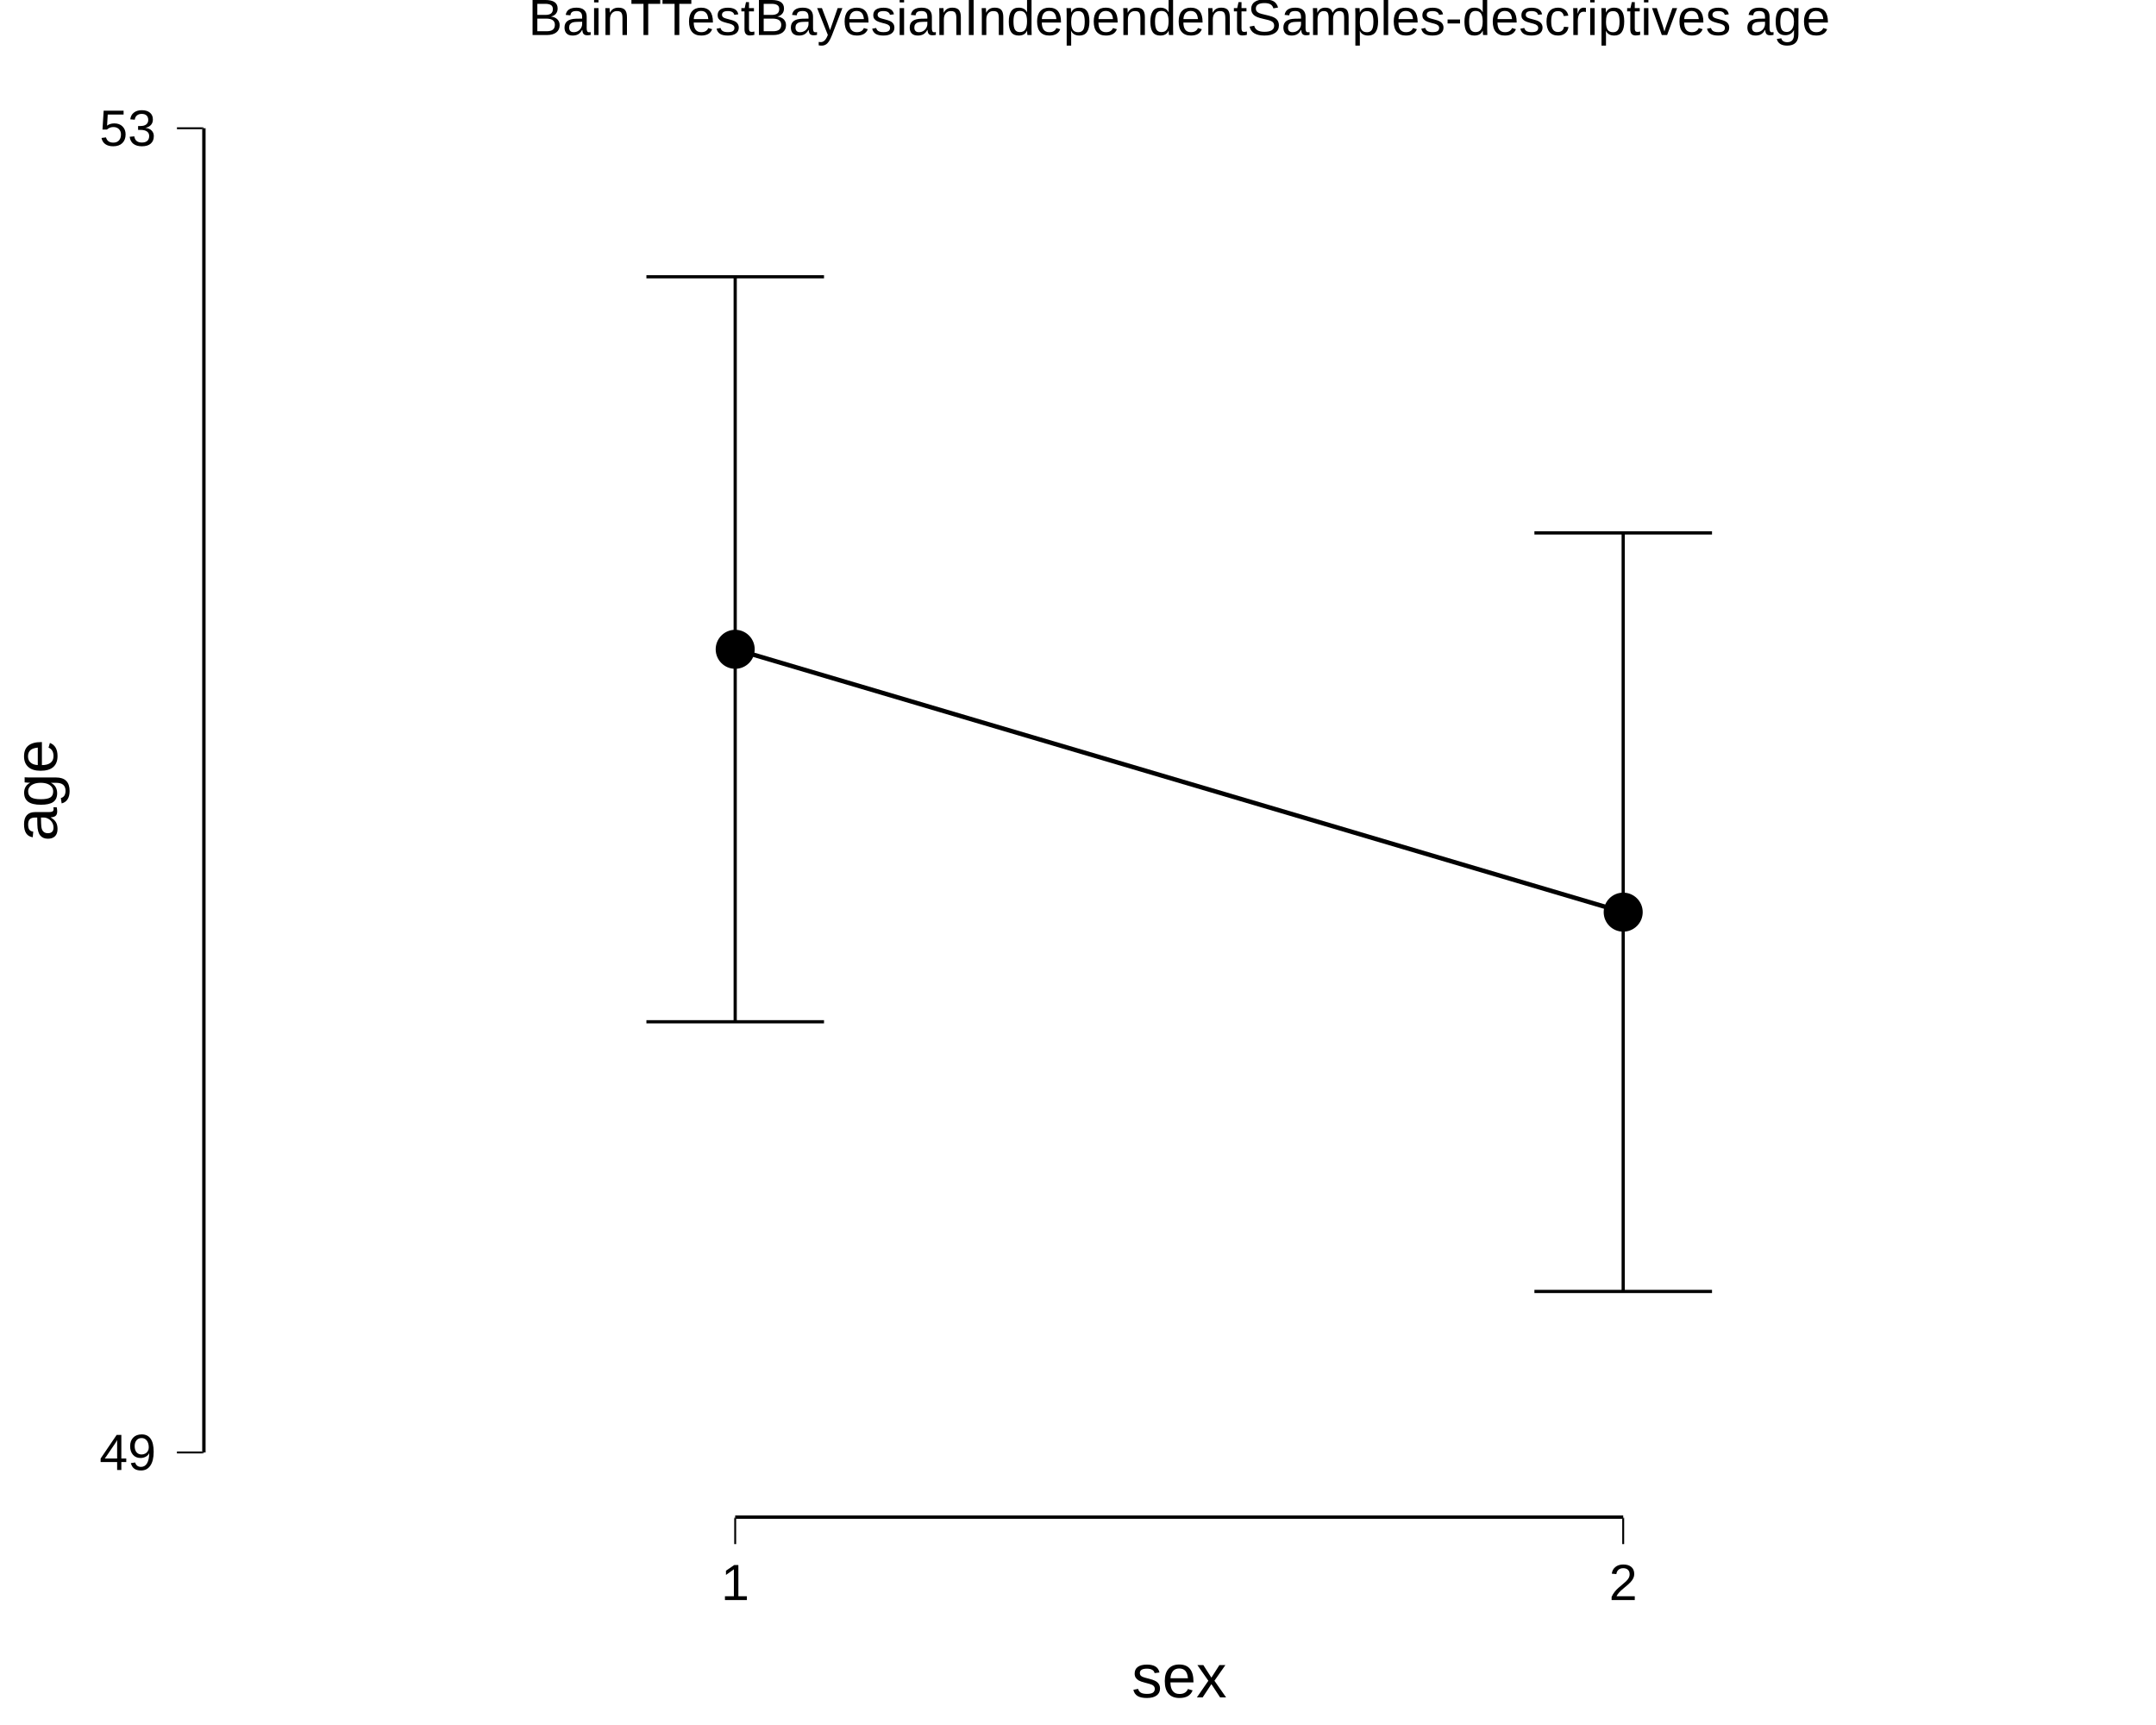
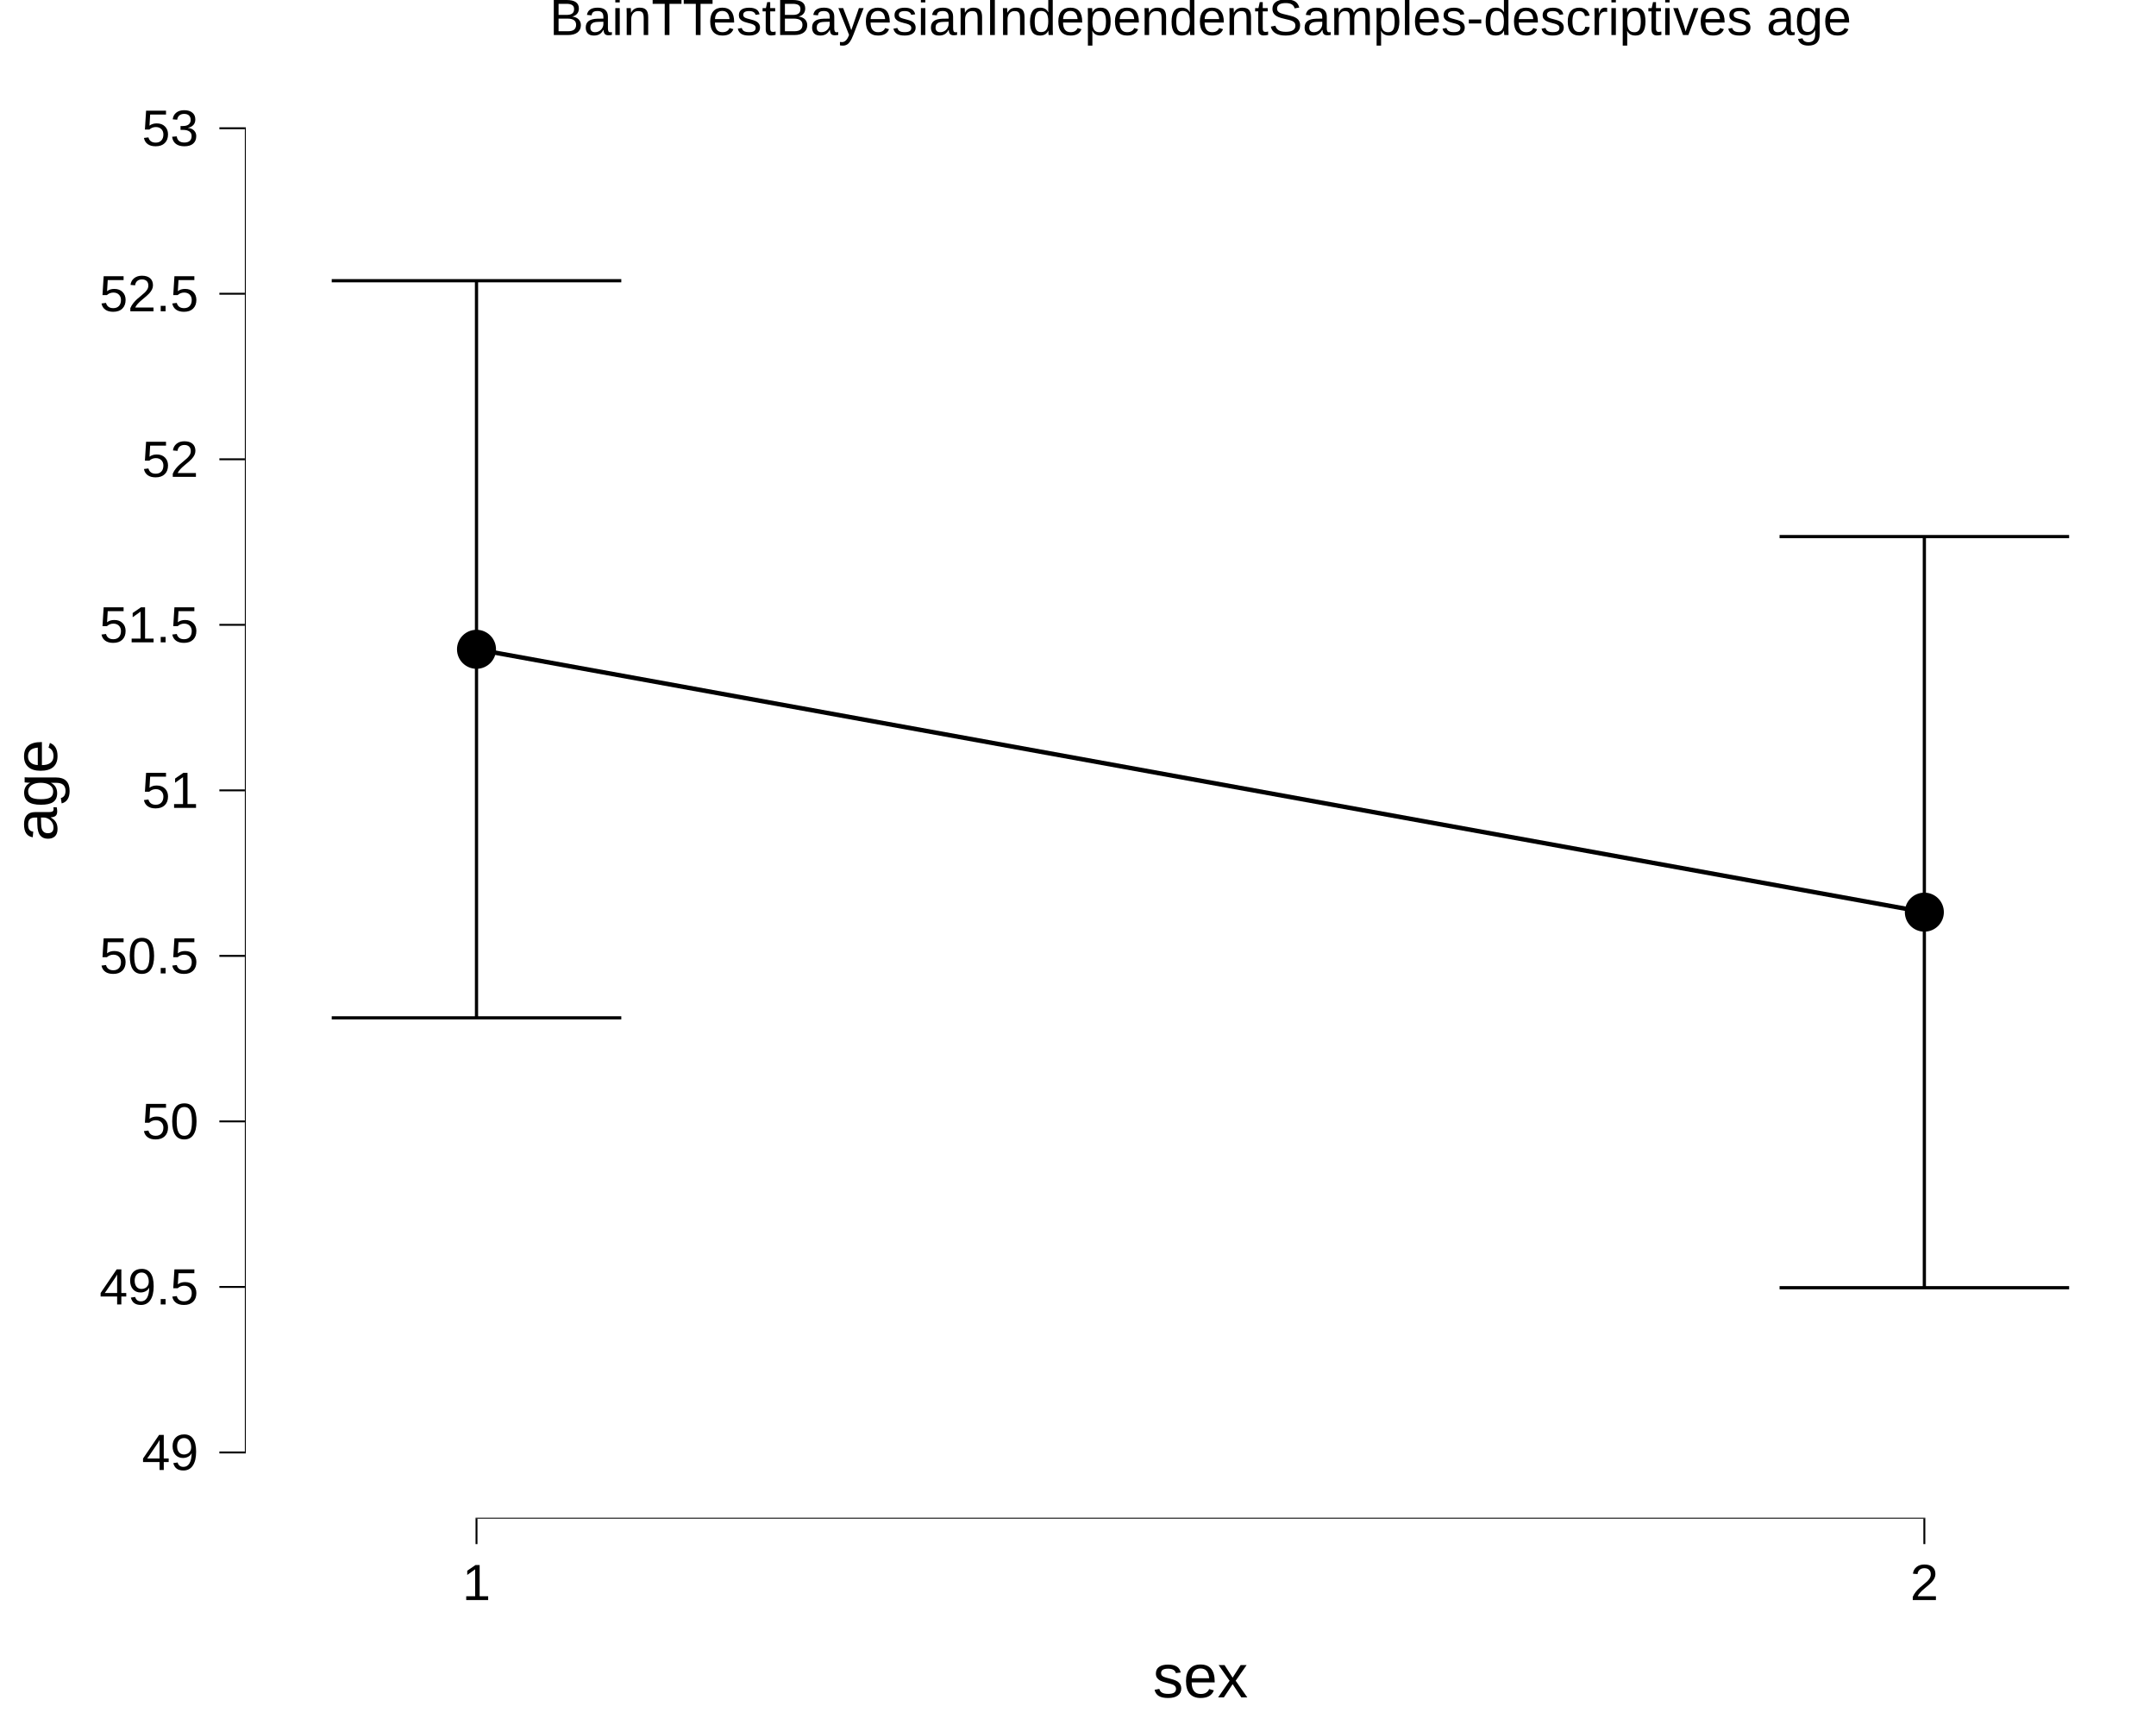
<svg xmlns="http://www.w3.org/2000/svg" viewBox="0 0 720.00 576.00">
  <defs>
    <style type="text/css">
    line, polyline, polygon, path, rect, circle {
      fill: none;
      stroke: #000000;
      stroke-linecap: round;
      stroke-linejoin: round;
      stroke-miterlimit: 10.00;
    }
  </style>
  </defs>
  <rect width="100%" height="100%" style="stroke: none; fill: #FFFFFF;" />
  <rect x="0.00" y="0.00" width="720.00" height="576.00" style="stroke-width: 10.67; stroke: none;" />
  <defs>
-     <clipPath id="cpNjcuNTl8NzIwLjAwfDUwNy4xMHwyMC43MQ==">
-       <rect x="67.59" y="20.71" width="652.41" height="486.38" />
+     <clipPath id="cpODEuNzd8NzIwLjAwfDUwNy4xMHwyMC43MQ==">
+       <rect x="81.77" y="20.71" width="638.23" height="486.38" />
    </clipPath>
  </defs>
-   <rect x="67.59" y="20.71" width="652.41" height="486.38" style="stroke-width: 10.67; stroke: none;" clip-path="url(#cpNjcuNTl8NzIwLjAwfDUwNy4xMHwyMC43MQ==)" />
-   <polyline points="67.59,263.91 720.00,263.91 " style="stroke-width: 0.00; stroke: none; stroke-linecap: butt;" clip-path="url(#cpNjcuNTl8NzIwLjAwfDUwNy4xMHwyMC43MQ==)" />
-   <polyline points="67.59,484.99 720.00,484.99 " style="stroke-width: 0.00; stroke: none; stroke-linecap: butt;" clip-path="url(#cpNjcuNTl8NzIwLjAwfDUwNy4xMHwyMC43MQ==)" />
-   <polyline points="67.59,42.82 720.00,42.82 " style="stroke-width: 0.00; stroke: none; stroke-linecap: butt;" clip-path="url(#cpNjcuNTl8NzIwLjAwfDUwNy4xMHwyMC43MQ==)" />
-   <polyline points="245.52,507.10 245.52,20.71 " style="stroke-width: 0.00; stroke: none; stroke-linecap: butt;" clip-path="url(#cpNjcuNTl8NzIwLjAwfDUwNy4xMHwyMC43MQ==)" />
-   <polyline points="542.07,507.10 542.07,20.71 " style="stroke-width: 0.00; stroke: none; stroke-linecap: butt;" clip-path="url(#cpNjcuNTl8NzIwLjAwfDUwNy4xMHwyMC43MQ==)" />
-   <polyline points="215.87,92.42 275.18,92.42 " style="stroke-width: 1.07; stroke-linecap: butt;" clip-path="url(#cpNjcuNTl8NzIwLjAwfDUwNy4xMHwyMC43MQ==)" />
-   <polyline points="245.52,92.42 245.52,341.19 " style="stroke-width: 1.07; stroke-linecap: butt;" clip-path="url(#cpNjcuNTl8NzIwLjAwfDUwNy4xMHwyMC43MQ==)" />
-   <polyline points="215.87,341.19 275.18,341.19 " style="stroke-width: 1.07; stroke-linecap: butt;" clip-path="url(#cpNjcuNTl8NzIwLjAwfDUwNy4xMHwyMC43MQ==)" />
-   <polyline points="512.42,177.94 571.73,177.94 " style="stroke-width: 1.07; stroke-linecap: butt;" clip-path="url(#cpNjcuNTl8NzIwLjAwfDUwNy4xMHwyMC43MQ==)" />
-   <polyline points="542.07,177.94 542.07,431.23 " style="stroke-width: 1.07; stroke-linecap: butt;" clip-path="url(#cpNjcuNTl8NzIwLjAwfDUwNy4xMHwyMC43MQ==)" />
-   <polyline points="512.42,431.23 571.73,431.23 " style="stroke-width: 1.07; stroke-linecap: butt;" clip-path="url(#cpNjcuNTl8NzIwLjAwfDUwNy4xMHwyMC43MQ==)" />
-   <polyline points="245.52,216.81 542.07,304.58 " style="stroke-width: 1.49; stroke-linecap: butt;" clip-path="url(#cpNjcuNTl8NzIwLjAwfDUwNy4xMHwyMC43MQ==)" />
-   <circle cx="245.52" cy="216.81" r="4.62pt" style="stroke-width: 0.71; fill: #000000;" clip-path="url(#cpNjcuNTl8NzIwLjAwfDUwNy4xMHwyMC43MQ==)" />
-   <circle cx="542.07" cy="304.58" r="4.62pt" style="stroke-width: 0.71; fill: #000000;" clip-path="url(#cpNjcuNTl8NzIwLjAwfDUwNy4xMHwyMC43MQ==)" />
-   <line x1="67.59" y1="484.99" x2="67.59" y2="42.82" style="stroke-width: 2.13; stroke-linecap: butt;" clip-path="url(#cpNjcuNTl8NzIwLjAwfDUwNy4xMHwyMC43MQ==)" />
-   <line x1="245.52" y1="507.10" x2="542.07" y2="507.10" style="stroke-width: 2.13; stroke-linecap: butt;" clip-path="url(#cpNjcuNTl8NzIwLjAwfDUwNy4xMHwyMC43MQ==)" />
-   <line x1="245.20" y1="507.10" x2="542.39" y2="507.10" style="stroke-width: 0.64; stroke-linecap: butt;" clip-path="url(#cpNjcuNTl8NzIwLjAwfDUwNy4xMHwyMC43MQ==)" />
-   <line x1="67.59" y1="485.31" x2="67.59" y2="42.50" style="stroke-width: 0.64; stroke-linecap: butt;" clip-path="url(#cpNjcuNTl8NzIwLjAwfDUwNy4xMHwyMC43MQ==)" />
-   <rect x="67.59" y="20.71" width="652.41" height="486.38" style="stroke-width: 0.00; stroke: none;" clip-path="url(#cpNjcuNTl8NzIwLjAwfDUwNy4xMHwyMC43MQ==)" />
+   <rect x="81.77" y="20.71" width="638.23" height="486.38" style="stroke-width: 10.67; stroke: none;" clip-path="url(#cpODEuNzd8NzIwLjAwfDUwNy4xMHwyMC43MQ==)" />
+   <polyline points="81.77,457.35 720.00,457.35 " style="stroke-width: 0.00; stroke: none; stroke-linecap: butt;" clip-path="url(#cpODEuNzd8NzIwLjAwfDUwNy4xMHwyMC43MQ==)" />
+   <polyline points="81.77,402.08 720.00,402.08 " style="stroke-width: 0.00; stroke: none; stroke-linecap: butt;" clip-path="url(#cpODEuNzd8NzIwLjAwfDUwNy4xMHwyMC43MQ==)" />
+   <polyline points="81.77,346.81 720.00,346.81 " style="stroke-width: 0.00; stroke: none; stroke-linecap: butt;" clip-path="url(#cpODEuNzd8NzIwLjAwfDUwNy4xMHwyMC43MQ==)" />
+   <polyline points="81.77,291.54 720.00,291.54 " style="stroke-width: 0.00; stroke: none; stroke-linecap: butt;" clip-path="url(#cpODEuNzd8NzIwLjAwfDUwNy4xMHwyMC43MQ==)" />
+   <polyline points="81.77,236.27 720.00,236.27 " style="stroke-width: 0.00; stroke: none; stroke-linecap: butt;" clip-path="url(#cpODEuNzd8NzIwLjAwfDUwNy4xMHwyMC43MQ==)" />
+   <polyline points="81.77,181.00 720.00,181.00 " style="stroke-width: 0.00; stroke: none; stroke-linecap: butt;" clip-path="url(#cpODEuNzd8NzIwLjAwfDUwNy4xMHwyMC43MQ==)" />
+   <polyline points="81.77,125.73 720.00,125.73 " style="stroke-width: 0.00; stroke: none; stroke-linecap: butt;" clip-path="url(#cpODEuNzd8NzIwLjAwfDUwNy4xMHwyMC43MQ==)" />
+   <polyline points="81.77,70.46 720.00,70.46 " style="stroke-width: 0.00; stroke: none; stroke-linecap: butt;" clip-path="url(#cpODEuNzd8NzIwLjAwfDUwNy4xMHwyMC43MQ==)" />
+   <polyline points="400.88,507.10 400.88,20.71 " style="stroke-width: 0.00; stroke: none; stroke-linecap: butt;" clip-path="url(#cpODEuNzd8NzIwLjAwfDUwNy4xMHwyMC43MQ==)" />
+   <polyline points="81.77,484.99 720.00,484.99 " style="stroke-width: 0.00; stroke: none; stroke-linecap: butt;" clip-path="url(#cpODEuNzd8NzIwLjAwfDUwNy4xMHwyMC43MQ==)" />
+   <polyline points="81.77,429.72 720.00,429.72 " style="stroke-width: 0.00; stroke: none; stroke-linecap: butt;" clip-path="url(#cpODEuNzd8NzIwLjAwfDUwNy4xMHwyMC43MQ==)" />
+   <polyline points="81.77,374.45 720.00,374.45 " style="stroke-width: 0.00; stroke: none; stroke-linecap: butt;" clip-path="url(#cpODEuNzd8NzIwLjAwfDUwNy4xMHwyMC43MQ==)" />
+   <polyline points="81.77,319.18 720.00,319.18 " style="stroke-width: 0.00; stroke: none; stroke-linecap: butt;" clip-path="url(#cpODEuNzd8NzIwLjAwfDUwNy4xMHwyMC43MQ==)" />
+   <polyline points="81.77,263.91 720.00,263.91 " style="stroke-width: 0.00; stroke: none; stroke-linecap: butt;" clip-path="url(#cpODEuNzd8NzIwLjAwfDUwNy4xMHwyMC43MQ==)" />
+   <polyline points="81.77,208.63 720.00,208.63 " style="stroke-width: 0.00; stroke: none; stroke-linecap: butt;" clip-path="url(#cpODEuNzd8NzIwLjAwfDUwNy4xMHwyMC43MQ==)" />
+   <polyline points="81.77,153.36 720.00,153.36 " style="stroke-width: 0.00; stroke: none; stroke-linecap: butt;" clip-path="url(#cpODEuNzd8NzIwLjAwfDUwNy4xMHwyMC43MQ==)" />
+   <polyline points="81.77,98.09 720.00,98.09 " style="stroke-width: 0.00; stroke: none; stroke-linecap: butt;" clip-path="url(#cpODEuNzd8NzIwLjAwfDUwNy4xMHwyMC43MQ==)" />
+   <polyline points="81.77,42.82 720.00,42.82 " style="stroke-width: 0.00; stroke: none; stroke-linecap: butt;" clip-path="url(#cpODEuNzd8NzIwLjAwfDUwNy4xMHwyMC43MQ==)" />
+   <polyline points="159.13,507.10 159.13,20.71 " style="stroke-width: 0.00; stroke: none; stroke-linecap: butt;" clip-path="url(#cpODEuNzd8NzIwLjAwfDUwNy4xMHwyMC43MQ==)" />
+   <polyline points="642.64,507.10 642.64,20.71 " style="stroke-width: 0.00; stroke: none; stroke-linecap: butt;" clip-path="url(#cpODEuNzd8NzIwLjAwfDUwNy4xMHwyMC43MQ==)" />
+   <polyline points="110.78,93.74 207.48,93.74 " style="stroke-width: 1.07; stroke-linecap: butt;" clip-path="url(#cpODEuNzd8NzIwLjAwfDUwNy4xMHwyMC43MQ==)" />
+   <polyline points="159.13,93.74 159.13,339.87 " style="stroke-width: 1.07; stroke-linecap: butt;" clip-path="url(#cpODEuNzd8NzIwLjAwfDUwNy4xMHwyMC43MQ==)" />
+   <polyline points="110.78,339.87 207.48,339.87 " style="stroke-width: 1.07; stroke-linecap: butt;" clip-path="url(#cpODEuNzd8NzIwLjAwfDUwNy4xMHwyMC43MQ==)" />
+   <polyline points="594.29,179.18 690.99,179.18 " style="stroke-width: 1.07; stroke-linecap: butt;" clip-path="url(#cpODEuNzd8NzIwLjAwfDUwNy4xMHwyMC43MQ==)" />
+   <polyline points="642.64,179.18 642.64,429.99 " style="stroke-width: 1.07; stroke-linecap: butt;" clip-path="url(#cpODEuNzd8NzIwLjAwfDUwNy4xMHwyMC43MQ==)" />
+   <polyline points="594.29,429.99 690.99,429.99 " style="stroke-width: 1.07; stroke-linecap: butt;" clip-path="url(#cpODEuNzd8NzIwLjAwfDUwNy4xMHwyMC43MQ==)" />
+   <polyline points="159.13,216.81 642.64,304.58 " style="stroke-width: 1.49; stroke-linecap: butt;" clip-path="url(#cpODEuNzd8NzIwLjAwfDUwNy4xMHwyMC43MQ==)" />
+   <circle cx="159.13" cy="216.81" r="4.62pt" style="stroke-width: 0.71; fill: #000000;" clip-path="url(#cpODEuNzd8NzIwLjAwfDUwNy4xMHwyMC43MQ==)" />
+   <circle cx="642.64" cy="304.58" r="4.62pt" style="stroke-width: 0.71; fill: #000000;" clip-path="url(#cpODEuNzd8NzIwLjAwfDUwNy4xMHwyMC43MQ==)" />
+   <line x1="158.81" y1="507.10" x2="642.96" y2="507.10" style="stroke-width: 0.64; stroke-linecap: butt;" clip-path="url(#cpODEuNzd8NzIwLjAwfDUwNy4xMHwyMC43MQ==)" />
+   <line x1="81.77" y1="485.31" x2="81.77" y2="42.50" style="stroke-width: 0.64; stroke-linecap: butt;" clip-path="url(#cpODEuNzd8NzIwLjAwfDUwNy4xMHwyMC43MQ==)" />
+   <rect x="81.77" y="20.71" width="638.23" height="486.38" style="stroke-width: 0.00; stroke: none;" clip-path="url(#cpODEuNzd8NzIwLjAwfDUwNy4xMHwyMC43MQ==)" />
  <defs>
    <clipPath id="cpMC4wMHw3MjAuMDB8NTc2LjAwfDAuMDA=">
      <rect x="0.00" y="0.00" width="720.00" height="576.00" />
    </clipPath>
  </defs>
-   <polyline points="67.59,507.10 67.59,20.71 " style="stroke-width: 0.00; stroke: none; stroke-linecap: butt;" clip-path="url(#cpMC4wMHw3MjAuMDB8NTc2LjAwfDAuMDA=)" />
+   <polyline points="81.77,507.10 81.77,20.71 " style="stroke-width: 0.00; stroke: none; stroke-linecap: butt;" clip-path="url(#cpMC4wMHw3MjAuMDB8NTc2LjAwfDAuMDA=)" />
  <g clip-path="url(#cpMC4wMHw3MjAuMDB8NTc2LjAwfDAuMDA=)">
-     <text x="33.21" y="490.84" style="font-size: 17.00px; font-family: Liberation Sans;" textLength="18.91px" lengthAdjust="spacingAndGlyphs">49</text>
+     <text x="47.38" y="490.84" style="font-size: 17.00px; font-family: Liberation Sans;" textLength="18.91px" lengthAdjust="spacingAndGlyphs">49</text>
  </g>
  <g clip-path="url(#cpMC4wMHw3MjAuMDB8NTc2LjAwfDAuMDA=)">
-     <text x="33.21" y="48.67" style="font-size: 17.00px; font-family: Liberation Sans;" textLength="18.91px" lengthAdjust="spacingAndGlyphs">53</text>
-   </g>
-   <polyline points="59.09,484.99 67.59,484.99 " style="stroke-width: 0.64; stroke-linecap: butt;" clip-path="url(#cpMC4wMHw3MjAuMDB8NTc2LjAwfDAuMDA=)" />
-   <polyline points="59.09,42.82 67.59,42.82 " style="stroke-width: 0.64; stroke-linecap: butt;" clip-path="url(#cpMC4wMHw3MjAuMDB8NTc2LjAwfDAuMDA=)" />
-   <polyline points="67.59,507.10 720.00,507.10 " style="stroke-width: 0.00; stroke: none; stroke-linecap: butt;" clip-path="url(#cpMC4wMHw3MjAuMDB8NTc2LjAwfDAuMDA=)" />
-   <polyline points="245.52,515.60 245.52,507.10 " style="stroke-width: 0.64; stroke-linecap: butt;" clip-path="url(#cpMC4wMHw3MjAuMDB8NTc2LjAwfDAuMDA=)" />
-   <polyline points="542.07,515.60 542.07,507.10 " style="stroke-width: 0.64; stroke-linecap: butt;" clip-path="url(#cpMC4wMHw3MjAuMDB8NTc2LjAwfDAuMDA=)" />
-   <g clip-path="url(#cpMC4wMHw3MjAuMDB8NTc2LjAwfDAuMDA=)">
-     <text x="240.80" y="534.28" style="font-size: 17.00px; font-family: Liberation Sans;" textLength="9.45px" lengthAdjust="spacingAndGlyphs">1</text>
+     <text x="33.21" y="435.57" style="font-size: 17.00px; font-family: Liberation Sans;" textLength="33.08px" lengthAdjust="spacingAndGlyphs">49.5</text>
  </g>
  <g clip-path="url(#cpMC4wMHw3MjAuMDB8NTc2LjAwfDAuMDA=)">
-     <text x="537.34" y="534.28" style="font-size: 17.00px; font-family: Liberation Sans;" textLength="9.45px" lengthAdjust="spacingAndGlyphs">2</text>
+     <text x="47.38" y="380.30" style="font-size: 17.00px; font-family: Liberation Sans;" textLength="18.91px" lengthAdjust="spacingAndGlyphs">50</text>
  </g>
  <g clip-path="url(#cpMC4wMHw3MjAuMDB8NTc2LjAwfDAuMDA=)">
-     <text x="377.92" y="566.78" style="font-size: 20.40px; font-family: Liberation Sans;" textLength="31.75px" lengthAdjust="spacingAndGlyphs">sex</text>
+     <text x="33.21" y="325.03" style="font-size: 17.00px; font-family: Liberation Sans;" textLength="33.08px" lengthAdjust="spacingAndGlyphs">50.5</text>
+   </g>
+   <g clip-path="url(#cpMC4wMHw3MjAuMDB8NTc2LjAwfDAuMDA=)">
+     <text x="47.38" y="269.76" style="font-size: 17.00px; font-family: Liberation Sans;" textLength="18.91px" lengthAdjust="spacingAndGlyphs">51</text>
+   </g>
+   <g clip-path="url(#cpMC4wMHw3MjAuMDB8NTc2LjAwfDAuMDA=)">
+     <text x="33.21" y="214.49" style="font-size: 17.00px; font-family: Liberation Sans;" textLength="33.08px" lengthAdjust="spacingAndGlyphs">51.5</text>
+   </g>
+   <g clip-path="url(#cpMC4wMHw3MjAuMDB8NTc2LjAwfDAuMDA=)">
+     <text x="47.38" y="159.22" style="font-size: 17.00px; font-family: Liberation Sans;" textLength="18.91px" lengthAdjust="spacingAndGlyphs">52</text>
+   </g>
+   <g clip-path="url(#cpMC4wMHw3MjAuMDB8NTc2LjAwfDAuMDA=)">
+     <text x="33.21" y="103.94" style="font-size: 17.00px; font-family: Liberation Sans;" textLength="33.08px" lengthAdjust="spacingAndGlyphs">52.5</text>
+   </g>
+   <g clip-path="url(#cpMC4wMHw3MjAuMDB8NTc2LjAwfDAuMDA=)">
+     <text x="47.38" y="48.67" style="font-size: 17.00px; font-family: Liberation Sans;" textLength="18.91px" lengthAdjust="spacingAndGlyphs">53</text>
+   </g>
+   <polyline points="73.26,484.99 81.77,484.99 " style="stroke-width: 0.64; stroke-linecap: butt;" clip-path="url(#cpMC4wMHw3MjAuMDB8NTc2LjAwfDAuMDA=)" />
+   <polyline points="73.26,429.72 81.77,429.72 " style="stroke-width: 0.64; stroke-linecap: butt;" clip-path="url(#cpMC4wMHw3MjAuMDB8NTc2LjAwfDAuMDA=)" />
+   <polyline points="73.26,374.45 81.77,374.45 " style="stroke-width: 0.64; stroke-linecap: butt;" clip-path="url(#cpMC4wMHw3MjAuMDB8NTc2LjAwfDAuMDA=)" />
+   <polyline points="73.26,319.18 81.77,319.18 " style="stroke-width: 0.64; stroke-linecap: butt;" clip-path="url(#cpMC4wMHw3MjAuMDB8NTc2LjAwfDAuMDA=)" />
+   <polyline points="73.26,263.91 81.77,263.91 " style="stroke-width: 0.64; stroke-linecap: butt;" clip-path="url(#cpMC4wMHw3MjAuMDB8NTc2LjAwfDAuMDA=)" />
+   <polyline points="73.26,208.63 81.77,208.63 " style="stroke-width: 0.64; stroke-linecap: butt;" clip-path="url(#cpMC4wMHw3MjAuMDB8NTc2LjAwfDAuMDA=)" />
+   <polyline points="73.26,153.36 81.77,153.36 " style="stroke-width: 0.64; stroke-linecap: butt;" clip-path="url(#cpMC4wMHw3MjAuMDB8NTc2LjAwfDAuMDA=)" />
+   <polyline points="73.26,98.09 81.77,98.09 " style="stroke-width: 0.64; stroke-linecap: butt;" clip-path="url(#cpMC4wMHw3MjAuMDB8NTc2LjAwfDAuMDA=)" />
+   <polyline points="73.26,42.82 81.77,42.82 " style="stroke-width: 0.64; stroke-linecap: butt;" clip-path="url(#cpMC4wMHw3MjAuMDB8NTc2LjAwfDAuMDA=)" />
+   <polyline points="81.77,507.10 720.00,507.10 " style="stroke-width: 0.00; stroke: none; stroke-linecap: butt;" clip-path="url(#cpMC4wMHw3MjAuMDB8NTc2LjAwfDAuMDA=)" />
+   <polyline points="159.13,515.60 159.13,507.10 " style="stroke-width: 0.64; stroke-linecap: butt;" clip-path="url(#cpMC4wMHw3MjAuMDB8NTc2LjAwfDAuMDA=)" />
+   <polyline points="642.64,515.60 642.64,507.10 " style="stroke-width: 0.64; stroke-linecap: butt;" clip-path="url(#cpMC4wMHw3MjAuMDB8NTc2LjAwfDAuMDA=)" />
+   <g clip-path="url(#cpMC4wMHw3MjAuMDB8NTc2LjAwfDAuMDA=)">
+     <text x="154.40" y="534.28" style="font-size: 17.00px; font-family: Liberation Sans;" textLength="9.45px" lengthAdjust="spacingAndGlyphs">1</text>
+   </g>
+   <g clip-path="url(#cpMC4wMHw3MjAuMDB8NTc2LjAwfDAuMDA=)">
+     <text x="637.91" y="534.28" style="font-size: 17.00px; font-family: Liberation Sans;" textLength="9.45px" lengthAdjust="spacingAndGlyphs">2</text>
+   </g>
+   <g clip-path="url(#cpMC4wMHw3MjAuMDB8NTc2LjAwfDAuMDA=)">
+     <text x="385.01" y="566.78" style="font-size: 20.40px; font-family: Liberation Sans;" textLength="31.75px" lengthAdjust="spacingAndGlyphs">sex</text>
  </g>
  <g clip-path="url(#cpMC4wMHw3MjAuMDB8NTc2LjAwfDAuMDA=)">
    <text transform="translate(19.01,280.92) rotate(-90)" style="font-size: 20.40px; font-family: Liberation Sans;" textLength="34.03px" lengthAdjust="spacingAndGlyphs">age</text>
  </g>
  <g clip-path="url(#cpMC4wMHw3MjAuMDB8NTc2LjAwfDAuMDA=)">
-     <text x="176.46" y="11.70" style="font-size: 17.00px; font-family: Liberation Sans;" textLength="434.67px" lengthAdjust="spacingAndGlyphs">BainTTestBayesianIndependentSamples-descriptives age</text>
+     <text x="183.55" y="11.70" style="font-size: 17.00px; font-family: Liberation Sans;" textLength="434.67px" lengthAdjust="spacingAndGlyphs">BainTTestBayesianIndependentSamples-descriptives age</text>
  </g>
</svg>
